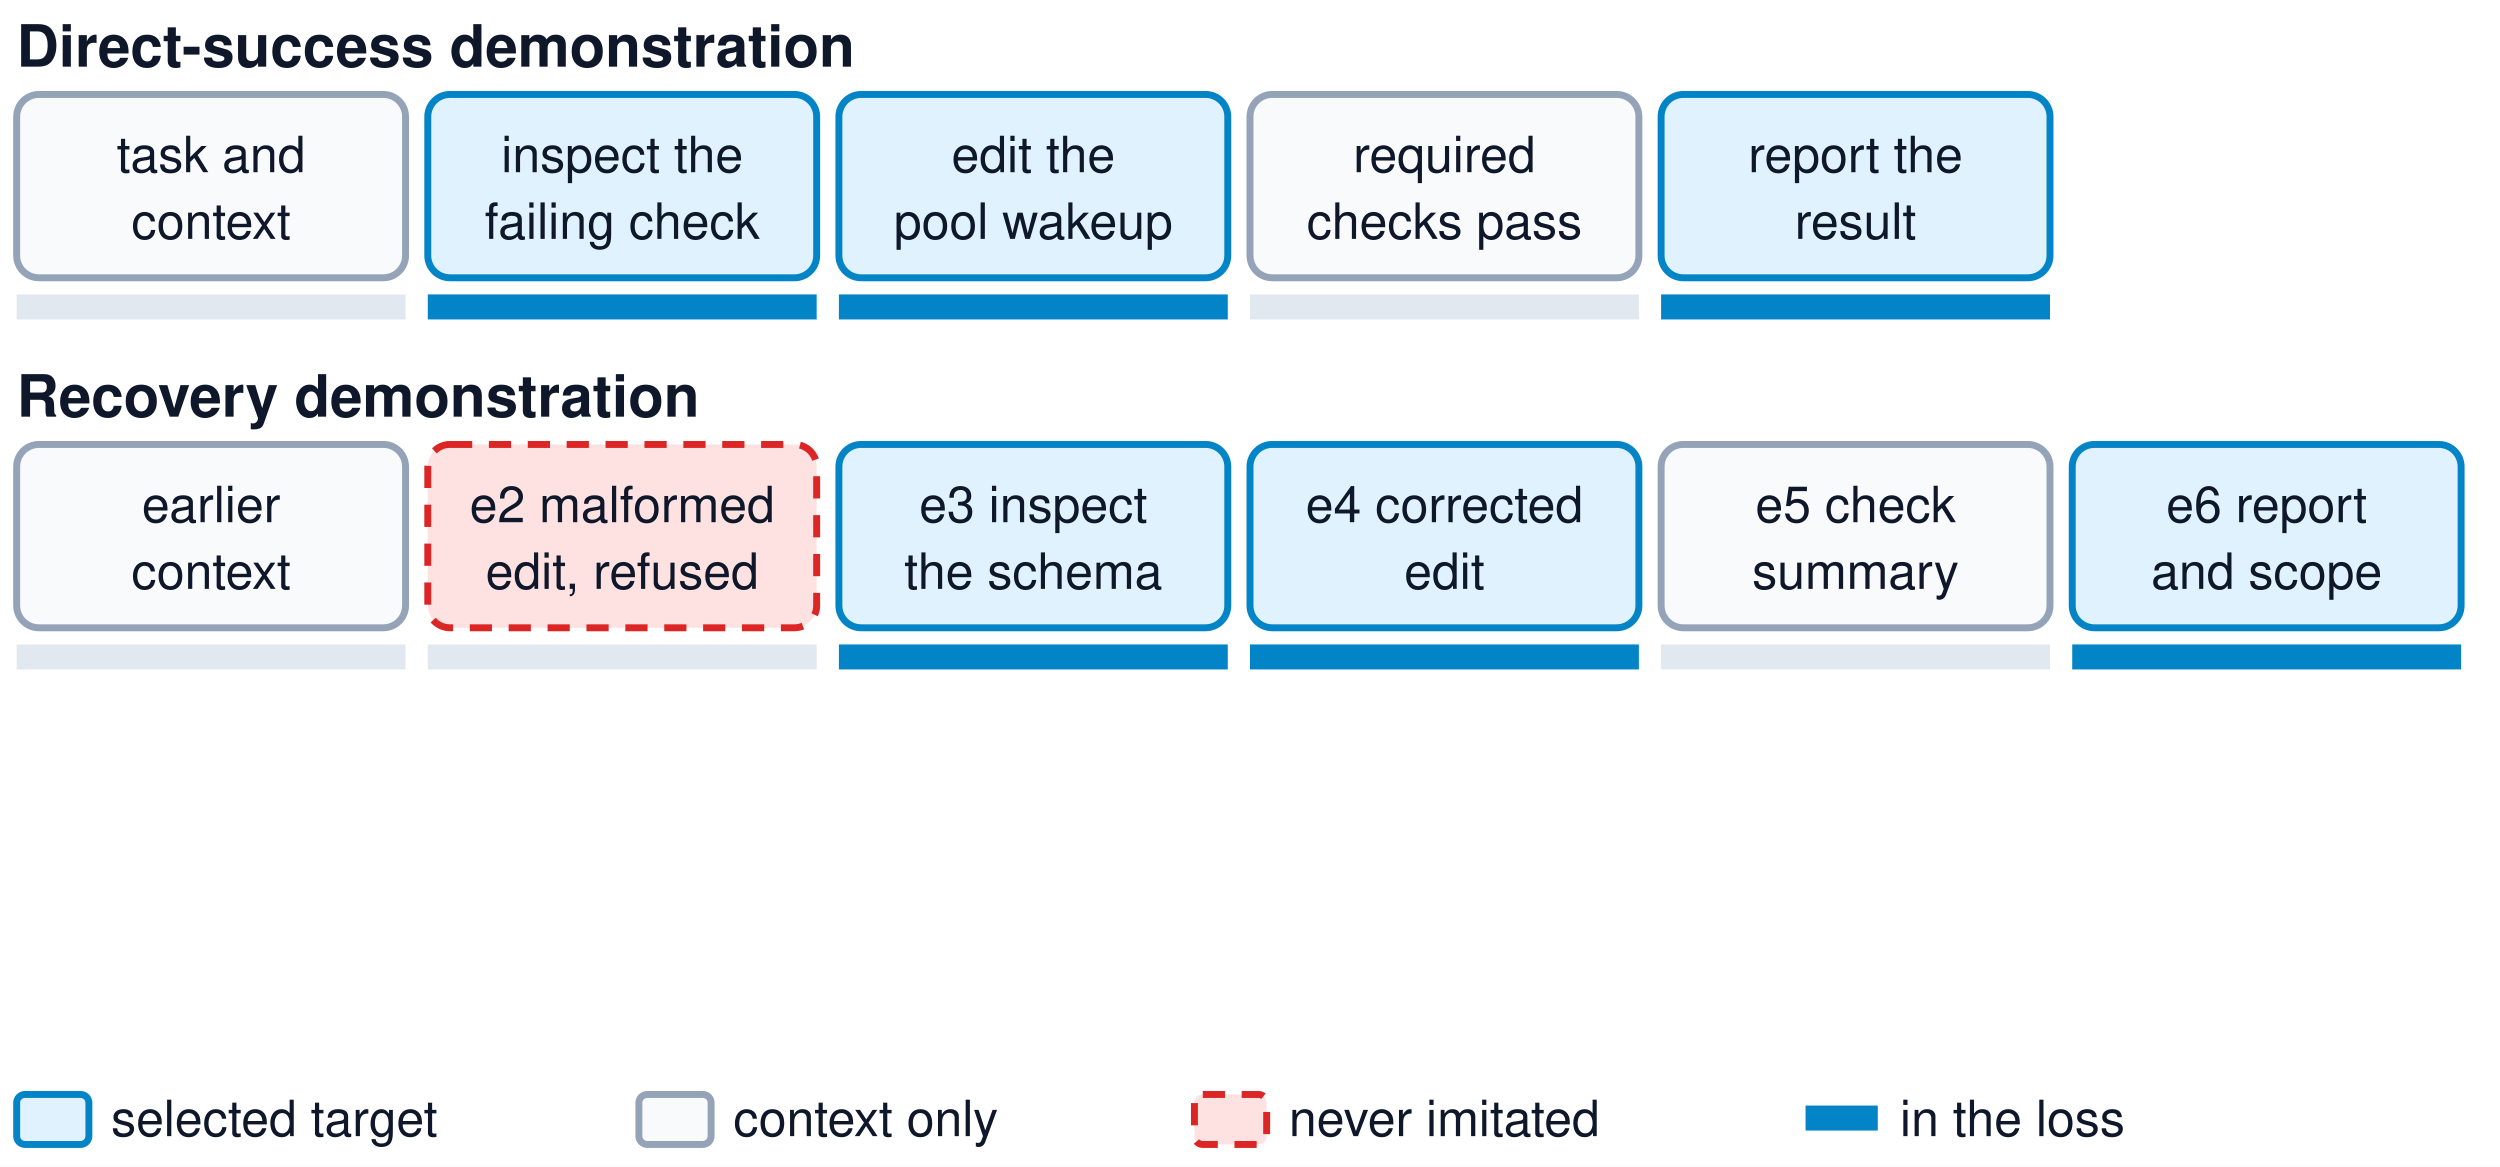
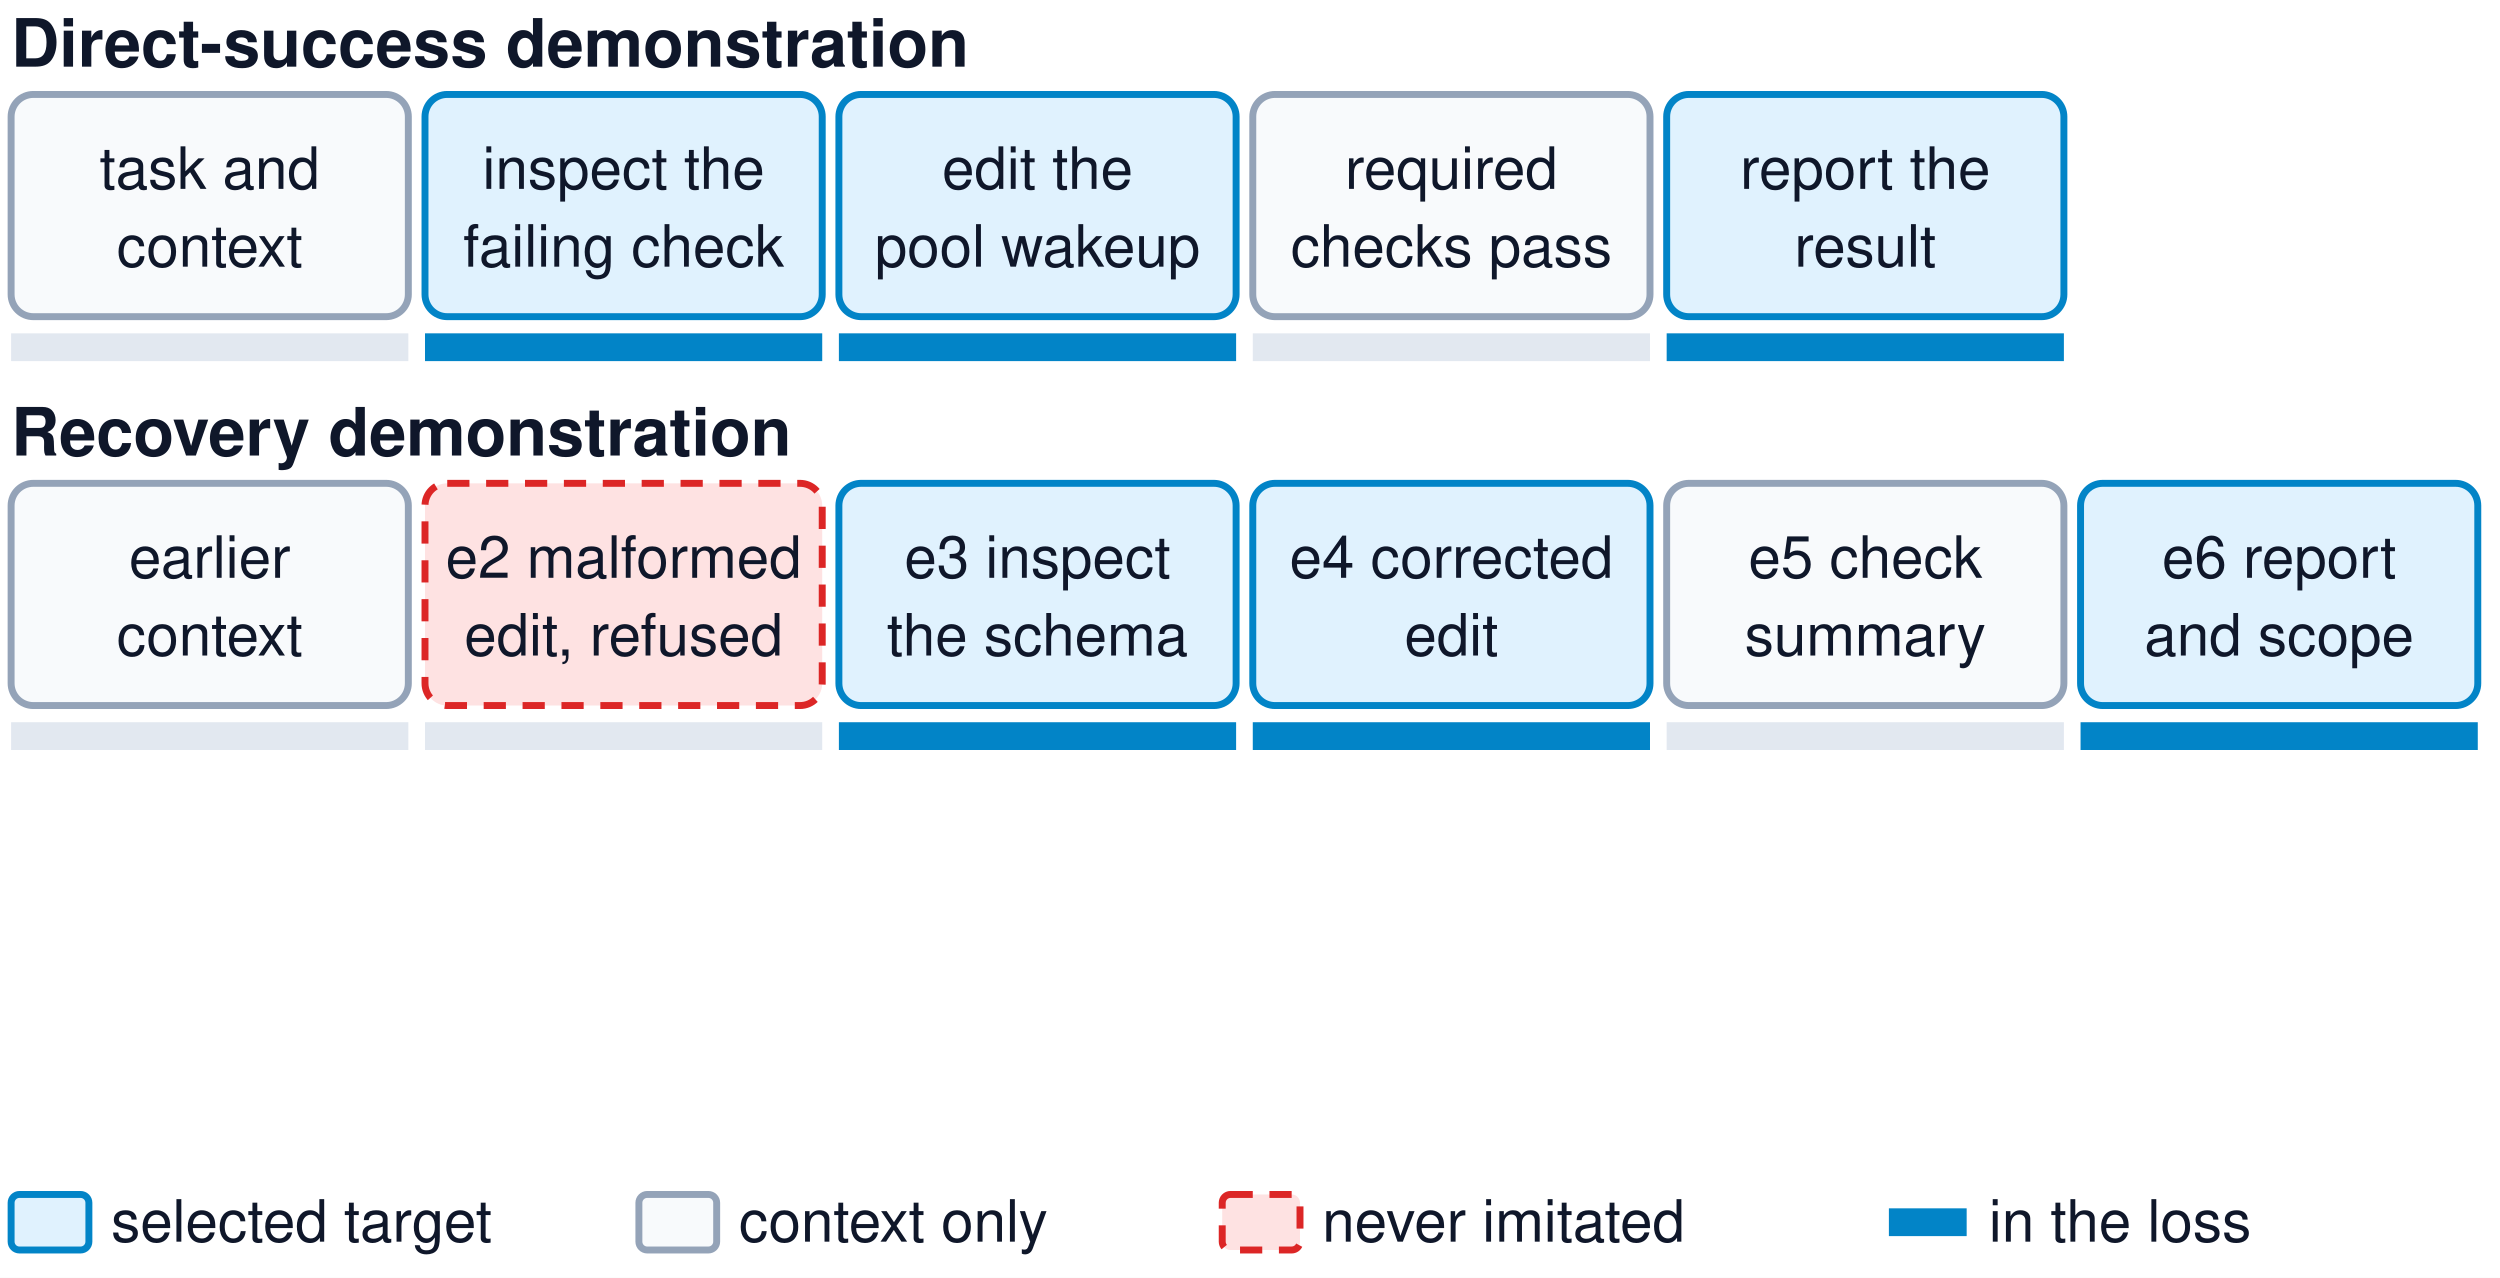
- <svg xmlns="http://www.w3.org/2000/svg" viewBox="0 0 900 420" width="900" height="420" font-family="Helvetica, Arial, sans-serif">
+ <svg xmlns="http://www.w3.org/2000/svg" viewBox="0 0 900 460" width="900" height="460" font-family="Helvetica, Arial, sans-serif">
  <defs>
    <marker id="ag" viewBox="0 0 10 10" refX="9" refY="5" markerWidth="6" markerHeight="6" orient="auto-start-reverse">
      <path d="M0,0 L10,5 L0,10 Z" fill="#64748b" />
    </marker>
    <marker id="ap" viewBox="0 0 10 10" refX="9" refY="5" markerWidth="6" markerHeight="6" orient="auto-start-reverse">
      <path d="M0,0 L10,5 L0,10 Z" fill="#7c3aed" />
    </marker>
    <marker id="aa" viewBox="0 0 10 10" refX="9" refY="5" markerWidth="6" markerHeight="6" orient="auto-start-reverse">
      <path d="M0,0 L10,5 L0,10 Z" fill="#d97706" />
    </marker>
    <marker id="ar" viewBox="0 0 10 10" refX="9" refY="5" markerWidth="6" markerHeight="6" orient="auto-start-reverse">
      <path d="M0,0 L10,5 L0,10 Z" fill="#dc2626" />
    </marker>
    <marker id="ab" viewBox="0 0 10 10" refX="9" refY="5" markerWidth="6" markerHeight="6" orient="auto-start-reverse">
      <path d="M0,0 L10,5 L0,10 Z" fill="#0284c7" />
    </marker>
    <marker id="an" viewBox="0 0 10 10" refX="9" refY="5" markerWidth="6" markerHeight="6" orient="auto-start-reverse">
      <path d="M0,0 L10,5 L0,10 Z" fill="#16a34a" />
    </marker>
  </defs>
-   <rect width="900" height="420" fill="white" />
+   <rect width="900" height="460" fill="white" />
  <g opacity="1">
-     <text x="6" y="24" font-size="21" fill="#0f172a" text-anchor="start" font-weight="bold">Direct-success demonstration</text>
-     <rect x="6" y="34" width="140" height="66" rx="8" fill="#f8fafc" stroke="#94a3b8" stroke-width="2.5" />
-     <text x="76" y="62" font-size="18" fill="#0f172a" text-anchor="middle" font-weight="normal">task and</text>
-     <text x="76" y="86" font-size="18" fill="#0f172a" text-anchor="middle" font-weight="normal">context</text>
-     <rect x="6" y="106" width="140" height="9" fill="#e2e8f0" />
-     <rect x="154" y="34" width="140" height="66" rx="8" fill="#e0f2fe" stroke="#0284c7" stroke-width="2.5" />
-     <text x="224" y="62" font-size="18" fill="#0f172a" text-anchor="middle" font-weight="normal">inspect the</text>
-     <text x="224" y="86" font-size="18" fill="#0f172a" text-anchor="middle" font-weight="normal">failing check</text>
-     <rect x="154" y="106" width="140" height="9" fill="#0284c7" />
-     <rect x="302" y="34" width="140" height="66" rx="8" fill="#e0f2fe" stroke="#0284c7" stroke-width="2.5" />
-     <text x="372" y="62" font-size="18" fill="#0f172a" text-anchor="middle" font-weight="normal">edit the</text>
-     <text x="372" y="86" font-size="18" fill="#0f172a" text-anchor="middle" font-weight="normal">pool wakeup</text>
-     <rect x="302" y="106" width="140" height="9" fill="#0284c7" />
-     <rect x="450" y="34" width="140" height="66" rx="8" fill="#f8fafc" stroke="#94a3b8" stroke-width="2.5" />
-     <text x="520" y="62" font-size="18" fill="#0f172a" text-anchor="middle" font-weight="normal">required</text>
-     <text x="520" y="86" font-size="18" fill="#0f172a" text-anchor="middle" font-weight="normal">checks pass</text>
-     <rect x="450" y="106" width="140" height="9" fill="#e2e8f0" />
-     <rect x="598" y="34" width="140" height="66" rx="8" fill="#e0f2fe" stroke="#0284c7" stroke-width="2.5" />
-     <text x="668" y="62" font-size="18" fill="#0f172a" text-anchor="middle" font-weight="normal">report the</text>
-     <text x="668" y="86" font-size="18" fill="#0f172a" text-anchor="middle" font-weight="normal">result</text>
-     <rect x="598" y="106" width="140" height="9" fill="#0284c7" />
+     <text x="4" y="24" font-size="24" fill="#0f172a" text-anchor="start" font-weight="bold">Direct-success demonstration</text>
+     <rect x="4" y="34" width="143" height="80" rx="8" fill="#f8fafc" stroke="#94a3b8" stroke-width="2.5" />
+     <text x="75.5" y="68" font-size="21" fill="#0f172a" text-anchor="middle" font-weight="normal">task and</text>
+     <text x="75.5" y="96" font-size="21" fill="#0f172a" text-anchor="middle" font-weight="normal">context</text>
+     <rect x="4" y="120" width="143" height="10" fill="#e2e8f0" />
+     <rect x="153" y="34" width="143" height="80" rx="8" fill="#e0f2fe" stroke="#0284c7" stroke-width="2.5" />
+     <text x="224.5" y="68" font-size="21" fill="#0f172a" text-anchor="middle" font-weight="normal">inspect the</text>
+     <text x="224.5" y="96" font-size="21" fill="#0f172a" text-anchor="middle" font-weight="normal">failing check</text>
+     <rect x="153" y="120" width="143" height="10" fill="#0284c7" />
+     <rect x="302" y="34" width="143" height="80" rx="8" fill="#e0f2fe" stroke="#0284c7" stroke-width="2.5" />
+     <text x="373.5" y="68" font-size="21" fill="#0f172a" text-anchor="middle" font-weight="normal">edit the</text>
+     <text x="373.5" y="96" font-size="21" fill="#0f172a" text-anchor="middle" font-weight="normal">pool wakeup</text>
+     <rect x="302" y="120" width="143" height="10" fill="#0284c7" />
+     <rect x="451" y="34" width="143" height="80" rx="8" fill="#f8fafc" stroke="#94a3b8" stroke-width="2.5" />
+     <text x="522.5" y="68" font-size="21" fill="#0f172a" text-anchor="middle" font-weight="normal">required</text>
+     <text x="522.5" y="96" font-size="21" fill="#0f172a" text-anchor="middle" font-weight="normal">checks pass</text>
+     <rect x="451" y="120" width="143" height="10" fill="#e2e8f0" />
+     <rect x="600" y="34" width="143" height="80" rx="8" fill="#e0f2fe" stroke="#0284c7" stroke-width="2.5" />
+     <text x="671.5" y="68" font-size="21" fill="#0f172a" text-anchor="middle" font-weight="normal">report the</text>
+     <text x="671.5" y="96" font-size="21" fill="#0f172a" text-anchor="middle" font-weight="normal">result</text>
+     <rect x="600" y="120" width="143" height="10" fill="#0284c7" />
  </g>
  <g opacity="1">
-     <text x="6" y="150" font-size="21" fill="#0f172a" text-anchor="start" font-weight="bold">Recovery demonstration</text>
-     <rect x="6" y="160" width="140" height="66" rx="8" fill="#f8fafc" stroke="#94a3b8" stroke-width="2.5" />
-     <text x="76" y="188" font-size="18" fill="#0f172a" text-anchor="middle" font-weight="normal">earlier</text>
-     <text x="76" y="212" font-size="18" fill="#0f172a" text-anchor="middle" font-weight="normal">context</text>
-     <rect x="6" y="232" width="140" height="9" fill="#e2e8f0" />
-     <rect x="154" y="160" width="140" height="66" rx="8" fill="#fee2e2" stroke="#dc2626" stroke-width="2.5" stroke-dasharray="8 6" />
-     <text x="224" y="188" font-size="18" fill="#0f172a" text-anchor="middle" font-weight="normal">e2 malformed</text>
-     <text x="224" y="212" font-size="18" fill="#0f172a" text-anchor="middle" font-weight="normal">edit, refused</text>
-     <rect x="154" y="232" width="140" height="9" fill="#e2e8f0" />
-     <rect x="302" y="160" width="140" height="66" rx="8" fill="#e0f2fe" stroke="#0284c7" stroke-width="2.5" />
-     <text x="372" y="188" font-size="18" fill="#0f172a" text-anchor="middle" font-weight="normal">e3 inspect</text>
-     <text x="372" y="212" font-size="18" fill="#0f172a" text-anchor="middle" font-weight="normal">the schema</text>
-     <rect x="302" y="232" width="140" height="9" fill="#0284c7" />
-     <rect x="450" y="160" width="140" height="66" rx="8" fill="#e0f2fe" stroke="#0284c7" stroke-width="2.5" />
-     <text x="520" y="188" font-size="18" fill="#0f172a" text-anchor="middle" font-weight="normal">e4 corrected</text>
-     <text x="520" y="212" font-size="18" fill="#0f172a" text-anchor="middle" font-weight="normal">edit</text>
-     <rect x="450" y="232" width="140" height="9" fill="#0284c7" />
-     <rect x="598" y="160" width="140" height="66" rx="8" fill="#f8fafc" stroke="#94a3b8" stroke-width="2.5" />
-     <text x="668" y="188" font-size="18" fill="#0f172a" text-anchor="middle" font-weight="normal">e5 check</text>
-     <text x="668" y="212" font-size="18" fill="#0f172a" text-anchor="middle" font-weight="normal">summary</text>
-     <rect x="598" y="232" width="140" height="9" fill="#e2e8f0" />
-     <rect x="746" y="160" width="140" height="66" rx="8" fill="#e0f2fe" stroke="#0284c7" stroke-width="2.5" />
-     <text x="816" y="188" font-size="18" fill="#0f172a" text-anchor="middle" font-weight="normal">e6 report</text>
-     <text x="816" y="212" font-size="18" fill="#0f172a" text-anchor="middle" font-weight="normal">and scope</text>
-     <rect x="746" y="232" width="140" height="9" fill="#0284c7" />
+     <text x="4" y="164" font-size="24" fill="#0f172a" text-anchor="start" font-weight="bold">Recovery demonstration</text>
+     <rect x="4" y="174" width="143" height="80" rx="8" fill="#f8fafc" stroke="#94a3b8" stroke-width="2.5" />
+     <text x="75.5" y="208" font-size="21" fill="#0f172a" text-anchor="middle" font-weight="normal">earlier</text>
+     <text x="75.5" y="236" font-size="21" fill="#0f172a" text-anchor="middle" font-weight="normal">context</text>
+     <rect x="4" y="260" width="143" height="10" fill="#e2e8f0" />
+     <rect x="153" y="174" width="143" height="80" rx="8" fill="#fee2e2" stroke="#dc2626" stroke-width="2.5" stroke-dasharray="8 6" />
+     <text x="224.5" y="208" font-size="21" fill="#0f172a" text-anchor="middle" font-weight="normal">e2 malformed</text>
+     <text x="224.5" y="236" font-size="21" fill="#0f172a" text-anchor="middle" font-weight="normal">edit, refused</text>
+     <rect x="153" y="260" width="143" height="10" fill="#e2e8f0" />
+     <rect x="302" y="174" width="143" height="80" rx="8" fill="#e0f2fe" stroke="#0284c7" stroke-width="2.5" />
+     <text x="373.5" y="208" font-size="21" fill="#0f172a" text-anchor="middle" font-weight="normal">e3 inspect</text>
+     <text x="373.5" y="236" font-size="21" fill="#0f172a" text-anchor="middle" font-weight="normal">the schema</text>
+     <rect x="302" y="260" width="143" height="10" fill="#0284c7" />
+     <rect x="451" y="174" width="143" height="80" rx="8" fill="#e0f2fe" stroke="#0284c7" stroke-width="2.5" />
+     <text x="522.5" y="208" font-size="21" fill="#0f172a" text-anchor="middle" font-weight="normal">e4 corrected</text>
+     <text x="522.5" y="236" font-size="21" fill="#0f172a" text-anchor="middle" font-weight="normal">edit</text>
+     <rect x="451" y="260" width="143" height="10" fill="#0284c7" />
+     <rect x="600" y="174" width="143" height="80" rx="8" fill="#f8fafc" stroke="#94a3b8" stroke-width="2.5" />
+     <text x="671.5" y="208" font-size="21" fill="#0f172a" text-anchor="middle" font-weight="normal">e5 check</text>
+     <text x="671.5" y="236" font-size="21" fill="#0f172a" text-anchor="middle" font-weight="normal">summary</text>
+     <rect x="600" y="260" width="143" height="10" fill="#e2e8f0" />
+     <rect x="749" y="174" width="143" height="80" rx="8" fill="#e0f2fe" stroke="#0284c7" stroke-width="2.5" />
+     <text x="820.5" y="208" font-size="21" fill="#0f172a" text-anchor="middle" font-weight="normal">e6 report</text>
+     <text x="820.5" y="236" font-size="21" fill="#0f172a" text-anchor="middle" font-weight="normal">and scope</text>
+     <rect x="749" y="260" width="143" height="10" fill="#0284c7" />
  </g>
  <g opacity="0">
-     <text x="6" y="276" font-size="21" fill="#0f172a" text-anchor="start" font-weight="bold">Hard-negative candidate</text>
-     <rect x="6" y="286" width="140" height="66" rx="8" fill="#f8fafc" stroke="#94a3b8" stroke-width="2.5" />
-     <text x="76" y="314" font-size="18" fill="#0f172a" text-anchor="middle" font-weight="normal">task and</text>
-     <text x="76" y="338" font-size="18" fill="#0f172a" text-anchor="middle" font-weight="normal">context</text>
-     <rect x="6" y="358" width="140" height="9" fill="#e2e8f0" />
-     <rect x="154" y="286" width="140" height="66" rx="8" fill="#fee2e2" stroke="#dc2626" stroke-width="2.5" stroke-dasharray="8 6" />
-     <text x="224" y="314" font-size="18" fill="#0f172a" text-anchor="middle" font-weight="normal">plausible</text>
-     <text x="224" y="338" font-size="18" fill="#0f172a" text-anchor="middle" font-weight="normal">edit</text>
-     <rect x="154" y="358" width="140" height="9" fill="#e2e8f0" />
-     <rect x="302" y="286" width="140" height="66" rx="8" fill="#f8fafc" stroke="#94a3b8" stroke-width="2.5" />
-     <text x="372" y="314" font-size="18" fill="#0f172a" text-anchor="middle" font-weight="normal">targeted</text>
-     <text x="372" y="338" font-size="18" fill="#0f172a" text-anchor="middle" font-weight="normal">check passes</text>
-     <rect x="302" y="358" width="140" height="9" fill="#e2e8f0" />
-     <rect x="450" y="286" width="140" height="66" rx="8" fill="#f8fafc" stroke="#94a3b8" stroke-width="2.5" />
-     <text x="520" y="314" font-size="18" fill="#0f172a" text-anchor="middle" font-weight="normal">required</text>
-     <text x="520" y="338" font-size="18" fill="#0f172a" text-anchor="middle" font-weight="normal">check fails</text>
-     <rect x="450" y="358" width="140" height="9" fill="#e2e8f0" />
+     <text x="4" y="304" font-size="24" fill="#0f172a" text-anchor="start" font-weight="bold">Hard-negative candidate</text>
+     <rect x="4" y="314" width="143" height="80" rx="8" fill="#f8fafc" stroke="#94a3b8" stroke-width="2.5" />
+     <text x="75.5" y="348" font-size="21" fill="#0f172a" text-anchor="middle" font-weight="normal">task and</text>
+     <text x="75.5" y="376" font-size="21" fill="#0f172a" text-anchor="middle" font-weight="normal">context</text>
+     <rect x="4" y="400" width="143" height="10" fill="#e2e8f0" />
+     <rect x="153" y="314" width="143" height="80" rx="8" fill="#fee2e2" stroke="#dc2626" stroke-width="2.5" stroke-dasharray="8 6" />
+     <text x="224.5" y="348" font-size="21" fill="#0f172a" text-anchor="middle" font-weight="normal">plausible</text>
+     <text x="224.5" y="376" font-size="21" fill="#0f172a" text-anchor="middle" font-weight="normal">edit</text>
+     <rect x="153" y="400" width="143" height="10" fill="#e2e8f0" />
+     <rect x="302" y="314" width="143" height="80" rx="8" fill="#f8fafc" stroke="#94a3b8" stroke-width="2.5" />
+     <text x="373.5" y="348" font-size="21" fill="#0f172a" text-anchor="middle" font-weight="normal">targeted</text>
+     <text x="373.5" y="376" font-size="21" fill="#0f172a" text-anchor="middle" font-weight="normal">check passes</text>
+     <rect x="302" y="400" width="143" height="10" fill="#e2e8f0" />
+     <rect x="451" y="314" width="143" height="80" rx="8" fill="#f8fafc" stroke="#94a3b8" stroke-width="2.5" />
+     <text x="522.5" y="348" font-size="21" fill="#0f172a" text-anchor="middle" font-weight="normal">required</text>
+     <text x="522.5" y="376" font-size="21" fill="#0f172a" text-anchor="middle" font-weight="normal">check fails</text>
+     <rect x="451" y="400" width="143" height="10" fill="#e2e8f0" />
  </g>
-   <rect x="6" y="394" width="26" height="18" rx="3" fill="#e0f2fe" stroke="#0284c7" stroke-width="2.5" />
-   <text x="40" y="409" font-size="18" fill="#0f172a" text-anchor="start" font-weight="normal">selected target</text>
-   <rect x="230" y="394" width="26" height="18" rx="3" fill="#f8fafc" stroke="#94a3b8" stroke-width="2.5" />
-   <text x="264" y="409" font-size="18" fill="#0f172a" text-anchor="start" font-weight="normal">context only</text>
-   <rect x="430" y="394" width="26" height="18" rx="3" fill="#fee2e2" stroke="#dc2626" stroke-width="2.5" stroke-dasharray="8 6" />
-   <text x="464" y="409" font-size="18" fill="#0f172a" text-anchor="start" font-weight="normal">never imitated</text>
-   <rect x="650" y="398" width="26" height="9" fill="#0284c7" />
-   <text x="684" y="409" font-size="18" fill="#0f172a" text-anchor="start" font-weight="normal">in the loss</text>
+   <rect x="4" y="430" width="28" height="20" rx="3" fill="#e0f2fe" stroke="#0284c7" stroke-width="2.5" />
+   <text x="40" y="447" font-size="21" fill="#0f172a" text-anchor="start" font-weight="normal">selected target</text>
+   <rect x="230" y="430" width="28" height="20" rx="3" fill="#f8fafc" stroke="#94a3b8" stroke-width="2.5" />
+   <text x="266" y="447" font-size="21" fill="#0f172a" text-anchor="start" font-weight="normal">context only</text>
+   <rect x="440" y="430" width="28" height="20" rx="3" fill="#fee2e2" stroke="#dc2626" stroke-width="2.5" stroke-dasharray="8 6" />
+   <text x="476" y="447" font-size="21" fill="#0f172a" text-anchor="start" font-weight="normal">never imitated</text>
+   <rect x="680" y="435" width="28" height="10" fill="#0284c7" />
+   <text x="716" y="447" font-size="21" fill="#0f172a" text-anchor="start" font-weight="normal">in the loss</text>
</svg>
